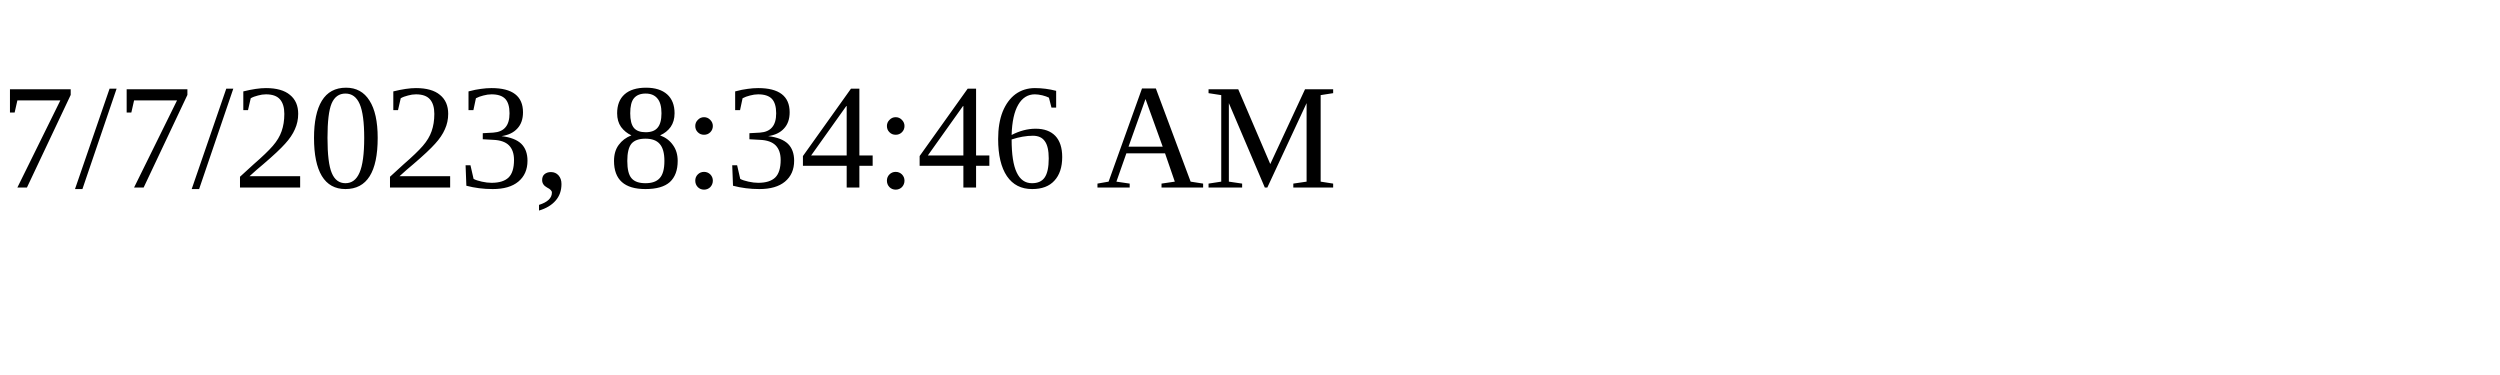
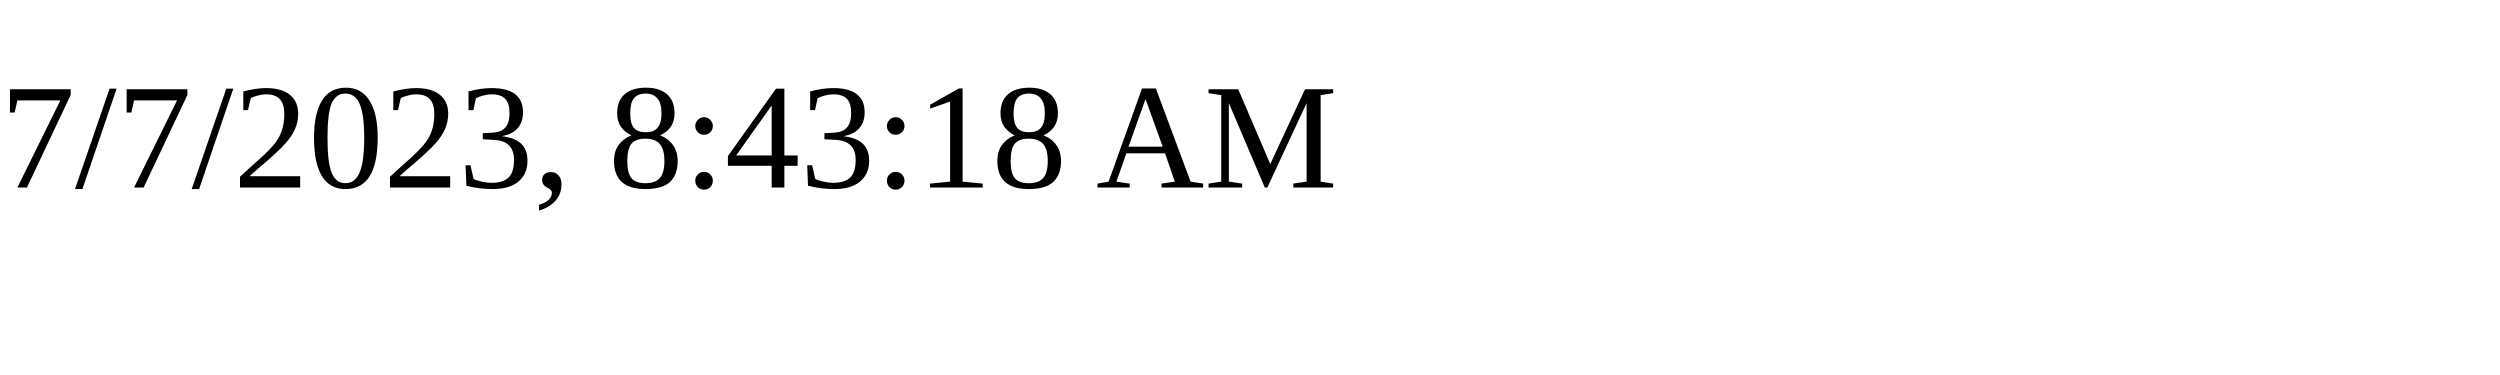
<svg xmlns="http://www.w3.org/2000/svg" height="30" width="200">
-   <text x="0" y="15">7/7/2023, 8:34:46 AM</text>
+   <text x="0" y="15">7/7/2023, 8:43:18 AM</text>
</svg>
